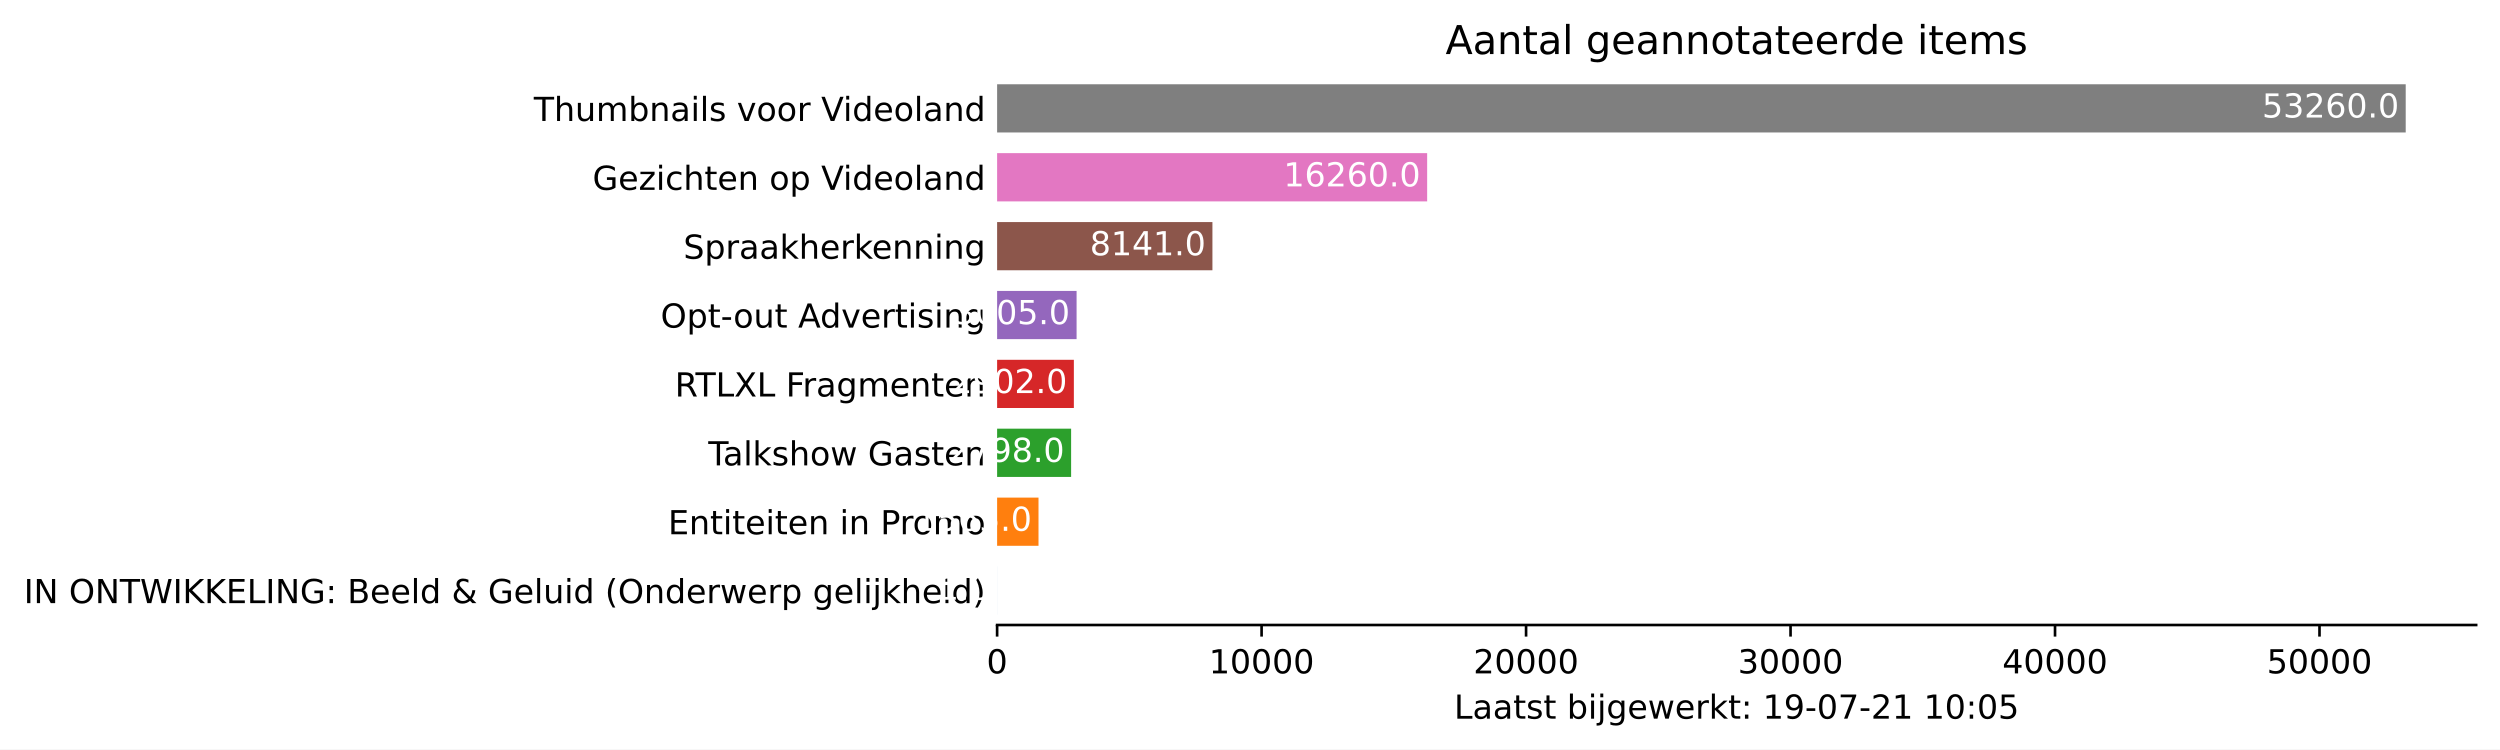
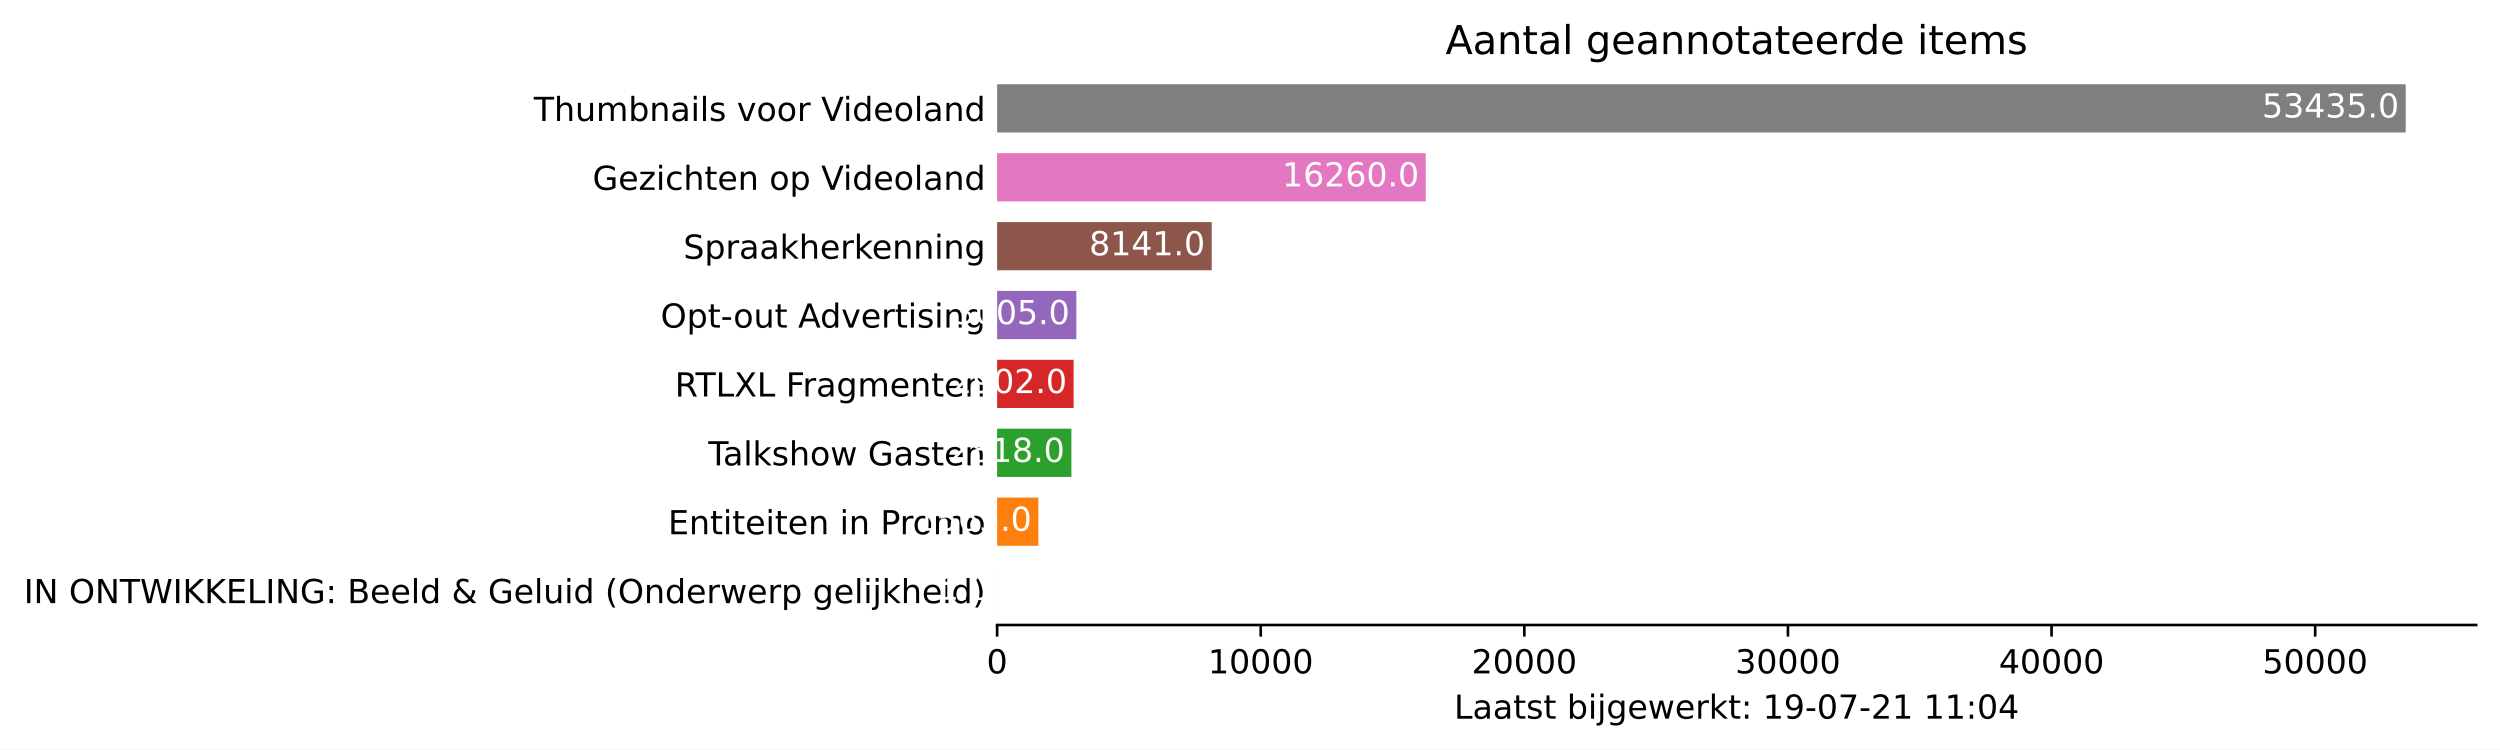
<svg xmlns="http://www.w3.org/2000/svg" xmlns:xlink="http://www.w3.org/1999/xlink" height="226.194pt" version="1.1" viewBox="0 0 754.548 226.194" width="754.548pt">
  <defs>
    <style type="text/css">*{stroke-linecap:butt;stroke-linejoin:round;}</style>
  </defs>
  <g id="figure_1">
    <g id="patch_1">
      <path d="M 0 226.194  L 754.548 226.194  L 754.548 0  L 0 0  z " style="fill:#ffffff;" />
    </g>
    <g id="axes_1">
      <g id="patch_2">
        <path d="M 300.948 188.638  L 747.348 188.638  L 747.348 22.318  L 300.948 22.318  z " style="fill:#ffffff;" />
      </g>
      <g id="patch_3">
-         <path clip-path="url(#p3859e0d4ee)" d="M 300.948 185.52  L 300.956 185.52  L 300.956 170.967  L 300.948 170.967  z " style="fill:#1f77b4;" />
+         <path clip-path="url(#p013088a7e7)" d="M 300.948 185.52  L 300.956 185.52  L 300.956 170.967  L 300.948 170.967  z " style="fill:#1f77b4;" />
      </g>
      <g id="patch_4">
-         <path clip-path="url(#p3859e0d4ee)" d="M 300.948 164.73  L 313.441 164.73  L 313.441 150.177  L 300.948 150.177  z " style="fill:#ff7f0e;" />
+         <path clip-path="url(#p013088a7e7)" d="M 300.948 164.73  L 313.4 164.73  L 313.4 150.177  L 300.948 150.177  z " style="fill:#ff7f0e;" />
      </g>
      <g id="patch_5">
-         <path clip-path="url(#p3859e0d4ee)" d="M 300.948 143.94  L 323.283 143.94  L 323.283 129.387  L 300.948 129.387  z " style="fill:#2ca02c;" />
+         <path clip-path="url(#p013088a7e7)" d="M 300.948 143.94  L 323.369 143.94  L 323.369 129.387  L 300.948 129.387  z " style="fill:#2ca02c;" />
      </g>
      <g id="patch_6">
-         <path clip-path="url(#p3859e0d4ee)" d="M 300.948 123.15  L 324.113 123.15  L 324.113 108.597  L 300.948 108.597  z " style="fill:#d62728;" />
+         <path clip-path="url(#p013088a7e7)" d="M 300.948 123.15  L 324.038 123.15  L 324.038 108.597  L 300.948 108.597  z " style="fill:#d62728;" />
      </g>
      <g id="patch_7">
-         <path clip-path="url(#p3859e0d4ee)" d="M 300.948 102.36  L 324.936 102.36  L 324.936 87.807  L 300.948 87.807  z " style="fill:#9467bd;" />
+         <path clip-path="url(#p013088a7e7)" d="M 300.948 102.36  L 324.857 102.36  L 324.857 87.807  L 300.948 87.807  z " style="fill:#9467bd;" />
      </g>
      <g id="patch_8">
-         <path clip-path="url(#p3859e0d4ee)" d="M 300.948 81.57  L 365.933 81.57  L 365.933 67.017  L 300.948 67.017  z " style="fill:#8c564b;" />
+         <path clip-path="url(#p013088a7e7)" d="M 300.948 81.57  L 365.72 81.57  L 365.72 67.017  L 300.948 67.017  z " style="fill:#8c564b;" />
      </g>
      <g id="patch_9">
-         <path clip-path="url(#p3859e0d4ee)" d="M 300.948 60.78  L 430.742 60.78  L 430.742 46.227  L 300.948 46.227  z " style="fill:#e377c2;" />
+         <path clip-path="url(#p013088a7e7)" d="M 300.948 60.78  L 430.317 60.78  L 430.317 46.227  L 300.948 46.227  z " style="fill:#e377c2;" />
      </g>
      <g id="patch_10">
-         <path clip-path="url(#p3859e0d4ee)" d="M 300.948 39.99  L 726.091 39.99  L 726.091 25.437  L 300.948 25.437  z " style="fill:#7f7f7f;" />
+         <path clip-path="url(#p013088a7e7)" d="M 300.948 39.99  L 726.091 39.99  L 726.091 25.437  L 300.948 25.437  z " style="fill:#7f7f7f;" />
      </g>
      <g id="matplotlib.axis_1">
        <g id="xtick_1">
          <g id="line2d_1">
            <defs>
-               <path d="M 0 0  L 0 3.5  " id="m03211dc7bf" style="stroke:#000000;stroke-width:0.8;" />
+               <path d="M 0 0  L 0 3.5  " id="m29fd0de57d" style="stroke:#000000;stroke-width:0.8;" />
            </defs>
            <g>
-               <use style="stroke:#000000;stroke-width:0.8;" x="300.948" xlink:href="#m03211dc7bf" y="188.638" />
+               <use style="stroke:#000000;stroke-width:0.8;" x="300.948" xlink:href="#m29fd0de57d" y="188.638" />
            </g>
          </g>
          <g id="text_1">
            <g transform="translate(297.7672 203.2366)scale(0.1 -0.1)">
              <defs>
                <path d="M 2034 4250  Q 1547 4250 1301 3770  Q 1056 3291 1056 2328  Q 1056 1369 1301 889  Q 1547 409 2034 409  Q 2525 409 2770 889  Q 3016 1369 3016 2328  Q 3016 3291 2770 3770  Q 2525 4250 2034 4250  z M 2034 4750  Q 2819 4750 3233 4129  Q 3647 3509 3647 2328  Q 3647 1150 3233 529  Q 2819 -91 2034 -91  Q 1250 -91 836 529  Q 422 1150 422 2328  Q 422 3509 836 4129  Q 1250 4750 2034 4750  z " id="DejaVuSans-30" transform="scale(0.015625)" />
              </defs>
              <use xlink:href="#DejaVuSans-30" />
            </g>
          </g>
        </g>
        <g id="xtick_2">
          <g id="line2d_2">
            <g>
-               <use style="stroke:#000000;stroke-width:0.8;" x="380.772" xlink:href="#m03211dc7bf" y="188.638" />
+               <use style="stroke:#000000;stroke-width:0.8;" x="380.511" xlink:href="#m29fd0de57d" y="188.638" />
            </g>
          </g>
          <g id="text_2">
-             <g transform="translate(364.8662 203.2366)scale(0.1 -0.1)">
+             <g transform="translate(364.6048 203.2366)scale(0.1 -0.1)">
              <defs>
                <path d="M 794 531  L 1825 531  L 1825 4091  L 703 3866  L 703 4441  L 1819 4666  L 2450 4666  L 2450 531  L 3481 531  L 3481 0  L 794 0  L 794 531  z " id="DejaVuSans-31" transform="scale(0.015625)" />
              </defs>
              <use xlink:href="#DejaVuSans-31" />
              <use x="63.623" xlink:href="#DejaVuSans-30" />
              <use x="127.246" xlink:href="#DejaVuSans-30" />
              <use x="190.869" xlink:href="#DejaVuSans-30" />
              <use x="254.492" xlink:href="#DejaVuSans-30" />
            </g>
          </g>
        </g>
        <g id="xtick_3">
          <g id="line2d_3">
            <g>
-               <use style="stroke:#000000;stroke-width:0.8;" x="460.597" xlink:href="#m03211dc7bf" y="188.638" />
+               <use style="stroke:#000000;stroke-width:0.8;" x="460.074" xlink:href="#m29fd0de57d" y="188.638" />
            </g>
          </g>
          <g id="text_3">
-             <g transform="translate(444.6903 203.2366)scale(0.1 -0.1)">
+             <g transform="translate(444.1674 203.2366)scale(0.1 -0.1)">
              <defs>
                <path d="M 1228 531  L 3431 531  L 3431 0  L 469 0  L 469 531  Q 828 903 1448 1529  Q 2069 2156 2228 2338  Q 2531 2678 2651 2914  Q 2772 3150 2772 3378  Q 2772 3750 2511 3984  Q 2250 4219 1831 4219  Q 1534 4219 1204 4116  Q 875 4013 500 3803  L 500 4441  Q 881 4594 1212 4672  Q 1544 4750 1819 4750  Q 2544 4750 2975 4387  Q 3406 4025 3406 3419  Q 3406 3131 3298 2873  Q 3191 2616 2906 2266  Q 2828 2175 2409 1742  Q 1991 1309 1228 531  z " id="DejaVuSans-32" transform="scale(0.015625)" />
              </defs>
              <use xlink:href="#DejaVuSans-32" />
              <use x="63.623" xlink:href="#DejaVuSans-30" />
              <use x="127.246" xlink:href="#DejaVuSans-30" />
              <use x="190.869" xlink:href="#DejaVuSans-30" />
              <use x="254.492" xlink:href="#DejaVuSans-30" />
            </g>
          </g>
        </g>
        <g id="xtick_4">
          <g id="line2d_4">
            <g>
-               <use style="stroke:#000000;stroke-width:0.8;" x="540.421" xlink:href="#m03211dc7bf" y="188.638" />
+               <use style="stroke:#000000;stroke-width:0.8;" x="539.636" xlink:href="#m29fd0de57d" y="188.638" />
            </g>
          </g>
          <g id="text_4">
-             <g transform="translate(524.5143 203.2366)scale(0.1 -0.1)">
+             <g transform="translate(523.73 203.2366)scale(0.1 -0.1)">
              <defs>
                <path d="M 2597 2516  Q 3050 2419 3304 2112  Q 3559 1806 3559 1356  Q 3559 666 3084 287  Q 2609 -91 1734 -91  Q 1441 -91 1130 -33  Q 819 25 488 141  L 488 750  Q 750 597 1062 519  Q 1375 441 1716 441  Q 2309 441 2620 675  Q 2931 909 2931 1356  Q 2931 1769 2642 2001  Q 2353 2234 1838 2234  L 1294 2234  L 1294 2753  L 1863 2753  Q 2328 2753 2575 2939  Q 2822 3125 2822 3475  Q 2822 3834 2567 4026  Q 2313 4219 1838 4219  Q 1578 4219 1281 4162  Q 984 4106 628 3988  L 628 4550  Q 988 4650 1302 4700  Q 1616 4750 1894 4750  Q 2613 4750 3031 4423  Q 3450 4097 3450 3541  Q 3450 3153 3228 2886  Q 3006 2619 2597 2516  z " id="DejaVuSans-33" transform="scale(0.015625)" />
              </defs>
              <use xlink:href="#DejaVuSans-33" />
              <use x="63.623" xlink:href="#DejaVuSans-30" />
              <use x="127.246" xlink:href="#DejaVuSans-30" />
              <use x="190.869" xlink:href="#DejaVuSans-30" />
              <use x="254.492" xlink:href="#DejaVuSans-30" />
            </g>
          </g>
        </g>
        <g id="xtick_5">
          <g id="line2d_5">
            <g>
-               <use style="stroke:#000000;stroke-width:0.8;" x="620.245" xlink:href="#m03211dc7bf" y="188.638" />
+               <use style="stroke:#000000;stroke-width:0.8;" x="619.199" xlink:href="#m29fd0de57d" y="188.638" />
            </g>
          </g>
          <g id="text_5">
-             <g transform="translate(604.3384 203.2366)scale(0.1 -0.1)">
+             <g transform="translate(603.2927 203.2366)scale(0.1 -0.1)">
              <defs>
                <path d="M 2419 4116  L 825 1625  L 2419 1625  L 2419 4116  z M 2253 4666  L 3047 4666  L 3047 1625  L 3713 1625  L 3713 1100  L 3047 1100  L 3047 0  L 2419 0  L 2419 1100  L 313 1100  L 313 1709  L 2253 4666  z " id="DejaVuSans-34" transform="scale(0.015625)" />
              </defs>
              <use xlink:href="#DejaVuSans-34" />
              <use x="63.623" xlink:href="#DejaVuSans-30" />
              <use x="127.246" xlink:href="#DejaVuSans-30" />
              <use x="190.869" xlink:href="#DejaVuSans-30" />
              <use x="254.492" xlink:href="#DejaVuSans-30" />
            </g>
          </g>
        </g>
        <g id="xtick_6">
          <g id="line2d_6">
            <g>
-               <use style="stroke:#000000;stroke-width:0.8;" x="700.069" xlink:href="#m03211dc7bf" y="188.638" />
+               <use style="stroke:#000000;stroke-width:0.8;" x="698.762" xlink:href="#m29fd0de57d" y="188.638" />
            </g>
          </g>
          <g id="text_6">
-             <g transform="translate(684.1624 203.2366)scale(0.1 -0.1)">
+             <g transform="translate(682.8553 203.2366)scale(0.1 -0.1)">
              <defs>
                <path d="M 691 4666  L 3169 4666  L 3169 4134  L 1269 4134  L 1269 2991  Q 1406 3038 1543 3061  Q 1681 3084 1819 3084  Q 2600 3084 3056 2656  Q 3513 2228 3513 1497  Q 3513 744 3044 326  Q 2575 -91 1722 -91  Q 1428 -91 1123 -41  Q 819 9 494 109  L 494 744  Q 775 591 1075 516  Q 1375 441 1709 441  Q 2250 441 2565 725  Q 2881 1009 2881 1497  Q 2881 1984 2565 2268  Q 2250 2553 1709 2553  Q 1456 2553 1204 2497  Q 953 2441 691 2322  L 691 4666  z " id="DejaVuSans-35" transform="scale(0.015625)" />
              </defs>
              <use xlink:href="#DejaVuSans-35" />
              <use x="63.623" xlink:href="#DejaVuSans-30" />
              <use x="127.246" xlink:href="#DejaVuSans-30" />
              <use x="190.869" xlink:href="#DejaVuSans-30" />
              <use x="254.492" xlink:href="#DejaVuSans-30" />
            </g>
          </g>
        </g>
        <g id="text_7">
          <g transform="translate(438.8734 216.9147)scale(0.1 -0.1)">
            <defs>
              <path d="M 628 4666  L 1259 4666  L 1259 531  L 3531 531  L 3531 0  L 628 0  L 628 4666  z " id="DejaVuSans-4c" transform="scale(0.015625)" />
              <path d="M 2194 1759  Q 1497 1759 1228 1600  Q 959 1441 959 1056  Q 959 750 1161 570  Q 1363 391 1709 391  Q 2188 391 2477 730  Q 2766 1069 2766 1631  L 2766 1759  L 2194 1759  z M 3341 1997  L 3341 0  L 2766 0  L 2766 531  Q 2569 213 2275 61  Q 1981 -91 1556 -91  Q 1019 -91 701 211  Q 384 513 384 1019  Q 384 1609 779 1909  Q 1175 2209 1959 2209  L 2766 2209  L 2766 2266  Q 2766 2663 2505 2880  Q 2244 3097 1772 3097  Q 1472 3097 1187 3025  Q 903 2953 641 2809  L 641 3341  Q 956 3463 1253 3523  Q 1550 3584 1831 3584  Q 2591 3584 2966 3190  Q 3341 2797 3341 1997  z " id="DejaVuSans-61" transform="scale(0.015625)" />
              <path d="M 1172 4494  L 1172 3500  L 2356 3500  L 2356 3053  L 1172 3053  L 1172 1153  Q 1172 725 1289 603  Q 1406 481 1766 481  L 2356 481  L 2356 0  L 1766 0  Q 1100 0 847 248  Q 594 497 594 1153  L 594 3053  L 172 3053  L 172 3500  L 594 3500  L 594 4494  L 1172 4494  z " id="DejaVuSans-74" transform="scale(0.015625)" />
              <path d="M 2834 3397  L 2834 2853  Q 2591 2978 2328 3040  Q 2066 3103 1784 3103  Q 1356 3103 1142 2972  Q 928 2841 928 2578  Q 928 2378 1081 2264  Q 1234 2150 1697 2047  L 1894 2003  Q 2506 1872 2764 1633  Q 3022 1394 3022 966  Q 3022 478 2636 193  Q 2250 -91 1575 -91  Q 1294 -91 989 -36  Q 684 19 347 128  L 347 722  Q 666 556 975 473  Q 1284 391 1588 391  Q 1994 391 2212 530  Q 2431 669 2431 922  Q 2431 1156 2273 1281  Q 2116 1406 1581 1522  L 1381 1569  Q 847 1681 609 1914  Q 372 2147 372 2553  Q 372 3047 722 3315  Q 1072 3584 1716 3584  Q 2034 3584 2315 3537  Q 2597 3491 2834 3397  z " id="DejaVuSans-73" transform="scale(0.015625)" />
              <path id="DejaVuSans-20" transform="scale(0.015625)" />
              <path d="M 3116 1747  Q 3116 2381 2855 2742  Q 2594 3103 2138 3103  Q 1681 3103 1420 2742  Q 1159 2381 1159 1747  Q 1159 1113 1420 752  Q 1681 391 2138 391  Q 2594 391 2855 752  Q 3116 1113 3116 1747  z M 1159 2969  Q 1341 3281 1617 3432  Q 1894 3584 2278 3584  Q 2916 3584 3314 3078  Q 3713 2572 3713 1747  Q 3713 922 3314 415  Q 2916 -91 2278 -91  Q 1894 -91 1617 61  Q 1341 213 1159 525  L 1159 0  L 581 0  L 581 4863  L 1159 4863  L 1159 2969  z " id="DejaVuSans-62" transform="scale(0.015625)" />
              <path d="M 603 3500  L 1178 3500  L 1178 0  L 603 0  L 603 3500  z M 603 4863  L 1178 4863  L 1178 4134  L 603 4134  L 603 4863  z " id="DejaVuSans-69" transform="scale(0.015625)" />
              <path d="M 603 3500  L 1178 3500  L 1178 -63  Q 1178 -731 923 -1031  Q 669 -1331 103 -1331  L -116 -1331  L -116 -844  L 38 -844  Q 366 -844 484 -692  Q 603 -541 603 -63  L 603 3500  z M 603 4863  L 1178 4863  L 1178 4134  L 603 4134  L 603 4863  z " id="DejaVuSans-6a" transform="scale(0.015625)" />
              <path d="M 2906 1791  Q 2906 2416 2648 2759  Q 2391 3103 1925 3103  Q 1463 3103 1205 2759  Q 947 2416 947 1791  Q 947 1169 1205 825  Q 1463 481 1925 481  Q 2391 481 2648 825  Q 2906 1169 2906 1791  z M 3481 434  Q 3481 -459 3084 -895  Q 2688 -1331 1869 -1331  Q 1566 -1331 1297 -1286  Q 1028 -1241 775 -1147  L 775 -588  Q 1028 -725 1275 -790  Q 1522 -856 1778 -856  Q 2344 -856 2625 -561  Q 2906 -266 2906 331  L 2906 616  Q 2728 306 2450 153  Q 2172 0 1784 0  Q 1141 0 747 490  Q 353 981 353 1791  Q 353 2603 747 3093  Q 1141 3584 1784 3584  Q 2172 3584 2450 3431  Q 2728 3278 2906 2969  L 2906 3500  L 3481 3500  L 3481 434  z " id="DejaVuSans-67" transform="scale(0.015625)" />
              <path d="M 3597 1894  L 3597 1613  L 953 1613  Q 991 1019 1311 708  Q 1631 397 2203 397  Q 2534 397 2845 478  Q 3156 559 3463 722  L 3463 178  Q 3153 47 2828 -22  Q 2503 -91 2169 -91  Q 1331 -91 842 396  Q 353 884 353 1716  Q 353 2575 817 3079  Q 1281 3584 2069 3584  Q 2775 3584 3186 3129  Q 3597 2675 3597 1894  z M 3022 2063  Q 3016 2534 2758 2815  Q 2500 3097 2075 3097  Q 1594 3097 1305 2825  Q 1016 2553 972 2059  L 3022 2063  z " id="DejaVuSans-65" transform="scale(0.015625)" />
              <path d="M 269 3500  L 844 3500  L 1563 769  L 2278 3500  L 2956 3500  L 3675 769  L 4391 3500  L 4966 3500  L 4050 0  L 3372 0  L 2619 2869  L 1863 0  L 1184 0  L 269 3500  z " id="DejaVuSans-77" transform="scale(0.015625)" />
              <path d="M 2631 2963  Q 2534 3019 2420 3045  Q 2306 3072 2169 3072  Q 1681 3072 1420 2755  Q 1159 2438 1159 1844  L 1159 0  L 581 0  L 581 3500  L 1159 3500  L 1159 2956  Q 1341 3275 1631 3429  Q 1922 3584 2338 3584  Q 2397 3584 2469 3576  Q 2541 3569 2628 3553  L 2631 2963  z " id="DejaVuSans-72" transform="scale(0.015625)" />
              <path d="M 581 4863  L 1159 4863  L 1159 1991  L 2875 3500  L 3609 3500  L 1753 1863  L 3688 0  L 2938 0  L 1159 1709  L 1159 0  L 581 0  L 581 4863  z " id="DejaVuSans-6b" transform="scale(0.015625)" />
              <path d="M 750 794  L 1409 794  L 1409 0  L 750 0  L 750 794  z M 750 3309  L 1409 3309  L 1409 2516  L 750 2516  L 750 3309  z " id="DejaVuSans-3a" transform="scale(0.015625)" />
              <path d="M 703 97  L 703 672  Q 941 559 1184 500  Q 1428 441 1663 441  Q 2288 441 2617 861  Q 2947 1281 2994 2138  Q 2813 1869 2534 1725  Q 2256 1581 1919 1581  Q 1219 1581 811 2004  Q 403 2428 403 3163  Q 403 3881 828 4315  Q 1253 4750 1959 4750  Q 2769 4750 3195 4129  Q 3622 3509 3622 2328  Q 3622 1225 3098 567  Q 2575 -91 1691 -91  Q 1453 -91 1209 -44  Q 966 3 703 97  z M 1959 2075  Q 2384 2075 2632 2365  Q 2881 2656 2881 3163  Q 2881 3666 2632 3958  Q 2384 4250 1959 4250  Q 1534 4250 1286 3958  Q 1038 3666 1038 3163  Q 1038 2656 1286 2365  Q 1534 2075 1959 2075  z " id="DejaVuSans-39" transform="scale(0.015625)" />
              <path d="M 313 2009  L 1997 2009  L 1997 1497  L 313 1497  L 313 2009  z " id="DejaVuSans-2d" transform="scale(0.015625)" />
              <path d="M 525 4666  L 3525 4666  L 3525 4397  L 1831 0  L 1172 0  L 2766 4134  L 525 4134  L 525 4666  z " id="DejaVuSans-37" transform="scale(0.015625)" />
            </defs>
            <use xlink:href="#DejaVuSans-4c" />
            <use x="55.713" xlink:href="#DejaVuSans-61" />
            <use x="116.992" xlink:href="#DejaVuSans-61" />
            <use x="178.271" xlink:href="#DejaVuSans-74" />
            <use x="217.48" xlink:href="#DejaVuSans-73" />
            <use x="269.58" xlink:href="#DejaVuSans-74" />
            <use x="308.789" xlink:href="#DejaVuSans-20" />
            <use x="340.576" xlink:href="#DejaVuSans-62" />
            <use x="404.053" xlink:href="#DejaVuSans-69" />
            <use x="431.836" xlink:href="#DejaVuSans-6a" />
            <use x="459.619" xlink:href="#DejaVuSans-67" />
            <use x="523.096" xlink:href="#DejaVuSans-65" />
            <use x="584.619" xlink:href="#DejaVuSans-77" />
            <use x="666.406" xlink:href="#DejaVuSans-65" />
            <use x="727.93" xlink:href="#DejaVuSans-72" />
            <use x="769.043" xlink:href="#DejaVuSans-6b" />
            <use x="826.953" xlink:href="#DejaVuSans-74" />
            <use x="866.162" xlink:href="#DejaVuSans-3a" />
            <use x="899.854" xlink:href="#DejaVuSans-20" />
            <use x="931.641" xlink:href="#DejaVuSans-31" />
            <use x="995.264" xlink:href="#DejaVuSans-39" />
            <use x="1058.887" xlink:href="#DejaVuSans-2d" />
            <use x="1094.971" xlink:href="#DejaVuSans-30" />
            <use x="1158.594" xlink:href="#DejaVuSans-37" />
            <use x="1222.217" xlink:href="#DejaVuSans-2d" />
            <use x="1258.301" xlink:href="#DejaVuSans-32" />
            <use x="1321.924" xlink:href="#DejaVuSans-31" />
            <use x="1385.547" xlink:href="#DejaVuSans-20" />
            <use x="1417.334" xlink:href="#DejaVuSans-31" />
-             <use x="1480.957" xlink:href="#DejaVuSans-30" />
+             <use x="1480.957" xlink:href="#DejaVuSans-31" />
            <use x="1544.58" xlink:href="#DejaVuSans-3a" />
            <use x="1578.271" xlink:href="#DejaVuSans-30" />
-             <use x="1641.895" xlink:href="#DejaVuSans-35" />
+             <use x="1641.895" xlink:href="#DejaVuSans-34" />
          </g>
        </g>
      </g>
      <g id="matplotlib.axis_2">
        <g id="ytick_1">
          <g id="line2d_7" />
          <g id="text_8">
            <g transform="translate(7.2 182.0423)scale(0.1 -0.1)">
              <defs>
                <path d="M 628 4666  L 1259 4666  L 1259 0  L 628 0  L 628 4666  z " id="DejaVuSans-49" transform="scale(0.015625)" />
                <path d="M 628 4666  L 1478 4666  L 3547 763  L 3547 4666  L 4159 4666  L 4159 0  L 3309 0  L 1241 3903  L 1241 0  L 628 0  L 628 4666  z " id="DejaVuSans-4e" transform="scale(0.015625)" />
                <path d="M 2522 4238  Q 1834 4238 1429 3725  Q 1025 3213 1025 2328  Q 1025 1447 1429 934  Q 1834 422 2522 422  Q 3209 422 3611 934  Q 4013 1447 4013 2328  Q 4013 3213 3611 3725  Q 3209 4238 2522 4238  z M 2522 4750  Q 3503 4750 4090 4092  Q 4678 3434 4678 2328  Q 4678 1225 4090 567  Q 3503 -91 2522 -91  Q 1538 -91 948 565  Q 359 1222 359 2328  Q 359 3434 948 4092  Q 1538 4750 2522 4750  z " id="DejaVuSans-4f" transform="scale(0.015625)" />
                <path d="M -19 4666  L 3928 4666  L 3928 4134  L 2272 4134  L 2272 0  L 1638 0  L 1638 4134  L -19 4134  L -19 4666  z " id="DejaVuSans-54" transform="scale(0.015625)" />
                <path d="M 213 4666  L 850 4666  L 1831 722  L 2809 4666  L 3519 4666  L 4500 722  L 5478 4666  L 6119 4666  L 4947 0  L 4153 0  L 3169 4050  L 2175 0  L 1381 0  L 213 4666  z " id="DejaVuSans-57" transform="scale(0.015625)" />
                <path d="M 628 4666  L 1259 4666  L 1259 2694  L 3353 4666  L 4166 4666  L 1850 2491  L 4331 0  L 3500 0  L 1259 2247  L 1259 0  L 628 0  L 628 4666  z " id="DejaVuSans-4b" transform="scale(0.015625)" />
                <path d="M 628 4666  L 3578 4666  L 3578 4134  L 1259 4134  L 1259 2753  L 3481 2753  L 3481 2222  L 1259 2222  L 1259 531  L 3634 531  L 3634 0  L 628 0  L 628 4666  z " id="DejaVuSans-45" transform="scale(0.015625)" />
                <path d="M 3809 666  L 3809 1919  L 2778 1919  L 2778 2438  L 4434 2438  L 4434 434  Q 4069 175 3628 42  Q 3188 -91 2688 -91  Q 1594 -91 976 548  Q 359 1188 359 2328  Q 359 3472 976 4111  Q 1594 4750 2688 4750  Q 3144 4750 3555 4637  Q 3966 4525 4313 4306  L 4313 3634  Q 3963 3931 3569 4081  Q 3175 4231 2741 4231  Q 1884 4231 1454 3753  Q 1025 3275 1025 2328  Q 1025 1384 1454 906  Q 1884 428 2741 428  Q 3075 428 3337 486  Q 3600 544 3809 666  z " id="DejaVuSans-47" transform="scale(0.015625)" />
                <path d="M 1259 2228  L 1259 519  L 2272 519  Q 2781 519 3026 730  Q 3272 941 3272 1375  Q 3272 1813 3026 2020  Q 2781 2228 2272 2228  L 1259 2228  z M 1259 4147  L 1259 2741  L 2194 2741  Q 2656 2741 2882 2914  Q 3109 3088 3109 3444  Q 3109 3797 2882 3972  Q 2656 4147 2194 4147  L 1259 4147  z M 628 4666  L 2241 4666  Q 2963 4666 3353 4366  Q 3744 4066 3744 3513  Q 3744 3084 3544 2831  Q 3344 2578 2956 2516  Q 3422 2416 3680 2098  Q 3938 1781 3938 1306  Q 3938 681 3513 340  Q 3088 0 2303 0  L 628 0  L 628 4666  z " id="DejaVuSans-42" transform="scale(0.015625)" />
                <path d="M 603 4863  L 1178 4863  L 1178 0  L 603 0  L 603 4863  z " id="DejaVuSans-6c" transform="scale(0.015625)" />
                <path d="M 2906 2969  L 2906 4863  L 3481 4863  L 3481 0  L 2906 0  L 2906 525  Q 2725 213 2448 61  Q 2172 -91 1784 -91  Q 1150 -91 751 415  Q 353 922 353 1747  Q 353 2572 751 3078  Q 1150 3584 1784 3584  Q 2172 3584 2448 3432  Q 2725 3281 2906 2969  z M 947 1747  Q 947 1113 1208 752  Q 1469 391 1925 391  Q 2381 391 2643 752  Q 2906 1113 2906 1747  Q 2906 2381 2643 2742  Q 2381 3103 1925 3103  Q 1469 3103 1208 2742  Q 947 2381 947 1747  z " id="DejaVuSans-64" transform="scale(0.015625)" />
                <path d="M 1556 2509  Q 1272 2256 1139 2004  Q 1006 1753 1006 1478  Q 1006 1022 1337 719  Q 1669 416 2169 416  Q 2466 416 2725 514  Q 2984 613 3213 813  L 1556 2509  z M 1997 2859  L 3584 1234  Q 3769 1513 3872 1830  Q 3975 2147 3994 2503  L 4575 2503  Q 4538 2091 4375 1687  Q 4213 1284 3922 891  L 4794 0  L 4006 0  L 3559 459  Q 3234 181 2878 45  Q 2522 -91 2113 -91  Q 1359 -91 881 339  Q 403 769 403 1441  Q 403 1841 612 2192  Q 822 2544 1241 2853  Q 1091 3050 1012 3245  Q 934 3441 934 3628  Q 934 4134 1281 4442  Q 1628 4750 2203 4750  Q 2463 4750 2720 4694  Q 2978 4638 3244 4525  L 3244 3956  Q 2972 4103 2725 4179  Q 2478 4256 2266 4256  Q 1938 4256 1733 4082  Q 1528 3909 1528 3634  Q 1528 3475 1620 3314  Q 1713 3153 1997 2859  z " id="DejaVuSans-26" transform="scale(0.015625)" />
                <path d="M 544 1381  L 544 3500  L 1119 3500  L 1119 1403  Q 1119 906 1312 657  Q 1506 409 1894 409  Q 2359 409 2629 706  Q 2900 1003 2900 1516  L 2900 3500  L 3475 3500  L 3475 0  L 2900 0  L 2900 538  Q 2691 219 2414 64  Q 2138 -91 1772 -91  Q 1169 -91 856 284  Q 544 659 544 1381  z M 1991 3584  L 1991 3584  z " id="DejaVuSans-75" transform="scale(0.015625)" />
                <path d="M 1984 4856  Q 1566 4138 1362 3434  Q 1159 2731 1159 2009  Q 1159 1288 1364 580  Q 1569 -128 1984 -844  L 1484 -844  Q 1016 -109 783 600  Q 550 1309 550 2009  Q 550 2706 781 3412  Q 1013 4119 1484 4856  L 1984 4856  z " id="DejaVuSans-28" transform="scale(0.015625)" />
                <path d="M 3513 2113  L 3513 0  L 2938 0  L 2938 2094  Q 2938 2591 2744 2837  Q 2550 3084 2163 3084  Q 1697 3084 1428 2787  Q 1159 2491 1159 1978  L 1159 0  L 581 0  L 581 3500  L 1159 3500  L 1159 2956  Q 1366 3272 1645 3428  Q 1925 3584 2291 3584  Q 2894 3584 3203 3211  Q 3513 2838 3513 2113  z " id="DejaVuSans-6e" transform="scale(0.015625)" />
                <path d="M 1159 525  L 1159 -1331  L 581 -1331  L 581 3500  L 1159 3500  L 1159 2969  Q 1341 3281 1617 3432  Q 1894 3584 2278 3584  Q 2916 3584 3314 3078  Q 3713 2572 3713 1747  Q 3713 922 3314 415  Q 2916 -91 2278 -91  Q 1894 -91 1617 61  Q 1341 213 1159 525  z M 3116 1747  Q 3116 2381 2855 2742  Q 2594 3103 2138 3103  Q 1681 3103 1420 2742  Q 1159 2381 1159 1747  Q 1159 1113 1420 752  Q 1681 391 2138 391  Q 2594 391 2855 752  Q 3116 1113 3116 1747  z " id="DejaVuSans-70" transform="scale(0.015625)" />
                <path d="M 3513 2113  L 3513 0  L 2938 0  L 2938 2094  Q 2938 2591 2744 2837  Q 2550 3084 2163 3084  Q 1697 3084 1428 2787  Q 1159 2491 1159 1978  L 1159 0  L 581 0  L 581 4863  L 1159 4863  L 1159 2956  Q 1366 3272 1645 3428  Q 1925 3584 2291 3584  Q 2894 3584 3203 3211  Q 3513 2838 3513 2113  z " id="DejaVuSans-68" transform="scale(0.015625)" />
                <path d="M 513 4856  L 1013 4856  Q 1481 4119 1714 3412  Q 1947 2706 1947 2009  Q 1947 1309 1714 600  Q 1481 -109 1013 -844  L 513 -844  Q 928 -128 1133 580  Q 1338 1288 1338 2009  Q 1338 2731 1133 3434  Q 928 4138 513 4856  z " id="DejaVuSans-29" transform="scale(0.015625)" />
              </defs>
              <use xlink:href="#DejaVuSans-49" />
              <use x="29.492" xlink:href="#DejaVuSans-4e" />
              <use x="104.297" xlink:href="#DejaVuSans-20" />
              <use x="136.084" xlink:href="#DejaVuSans-4f" />
              <use x="214.795" xlink:href="#DejaVuSans-4e" />
              <use x="289.6" xlink:href="#DejaVuSans-54" />
              <use x="350.684" xlink:href="#DejaVuSans-57" />
              <use x="449.561" xlink:href="#DejaVuSans-49" />
              <use x="479.053" xlink:href="#DejaVuSans-4b" />
              <use x="544.629" xlink:href="#DejaVuSans-4b" />
              <use x="610.205" xlink:href="#DejaVuSans-45" />
              <use x="673.389" xlink:href="#DejaVuSans-4c" />
              <use x="729.102" xlink:href="#DejaVuSans-49" />
              <use x="758.594" xlink:href="#DejaVuSans-4e" />
              <use x="833.398" xlink:href="#DejaVuSans-47" />
              <use x="910.889" xlink:href="#DejaVuSans-3a" />
              <use x="944.58" xlink:href="#DejaVuSans-20" />
              <use x="976.367" xlink:href="#DejaVuSans-42" />
              <use x="1044.971" xlink:href="#DejaVuSans-65" />
              <use x="1106.494" xlink:href="#DejaVuSans-65" />
              <use x="1168.018" xlink:href="#DejaVuSans-6c" />
              <use x="1195.801" xlink:href="#DejaVuSans-64" />
              <use x="1259.277" xlink:href="#DejaVuSans-20" />
              <use x="1291.064" xlink:href="#DejaVuSans-26" />
              <use x="1369.043" xlink:href="#DejaVuSans-20" />
              <use x="1400.83" xlink:href="#DejaVuSans-47" />
              <use x="1478.32" xlink:href="#DejaVuSans-65" />
              <use x="1539.844" xlink:href="#DejaVuSans-6c" />
              <use x="1567.627" xlink:href="#DejaVuSans-75" />
              <use x="1631.006" xlink:href="#DejaVuSans-69" />
              <use x="1658.789" xlink:href="#DejaVuSans-64" />
              <use x="1722.266" xlink:href="#DejaVuSans-20" />
              <use x="1754.053" xlink:href="#DejaVuSans-28" />
              <use x="1793.066" xlink:href="#DejaVuSans-4f" />
              <use x="1871.777" xlink:href="#DejaVuSans-6e" />
              <use x="1935.156" xlink:href="#DejaVuSans-64" />
              <use x="1998.633" xlink:href="#DejaVuSans-65" />
              <use x="2060.156" xlink:href="#DejaVuSans-72" />
              <use x="2101.27" xlink:href="#DejaVuSans-77" />
              <use x="2183.057" xlink:href="#DejaVuSans-65" />
              <use x="2244.58" xlink:href="#DejaVuSans-72" />
              <use x="2285.693" xlink:href="#DejaVuSans-70" />
              <use x="2349.17" xlink:href="#DejaVuSans-20" />
              <use x="2380.957" xlink:href="#DejaVuSans-67" />
              <use x="2444.434" xlink:href="#DejaVuSans-65" />
              <use x="2505.957" xlink:href="#DejaVuSans-6c" />
              <use x="2533.74" xlink:href="#DejaVuSans-69" />
              <use x="2561.523" xlink:href="#DejaVuSans-6a" />
              <use x="2589.307" xlink:href="#DejaVuSans-6b" />
              <use x="2647.217" xlink:href="#DejaVuSans-68" />
              <use x="2710.596" xlink:href="#DejaVuSans-65" />
              <use x="2772.119" xlink:href="#DejaVuSans-69" />
              <use x="2799.902" xlink:href="#DejaVuSans-64" />
              <use x="2863.379" xlink:href="#DejaVuSans-29" />
            </g>
          </g>
        </g>
        <g id="ytick_2">
          <g id="line2d_8" />
          <g id="text_9">
            <g transform="translate(201.6406 161.2523)scale(0.1 -0.1)">
              <defs>
                <path d="M 1259 4147  L 1259 2394  L 2053 2394  Q 2494 2394 2734 2622  Q 2975 2850 2975 3272  Q 2975 3691 2734 3919  Q 2494 4147 2053 4147  L 1259 4147  z M 628 4666  L 2053 4666  Q 2838 4666 3239 4311  Q 3641 3956 3641 3272  Q 3641 2581 3239 2228  Q 2838 1875 2053 1875  L 1259 1875  L 1259 0  L 628 0  L 628 4666  z " id="DejaVuSans-50" transform="scale(0.015625)" />
                <path d="M 1959 3097  Q 1497 3097 1228 2736  Q 959 2375 959 1747  Q 959 1119 1226 758  Q 1494 397 1959 397  Q 2419 397 2687 759  Q 2956 1122 2956 1747  Q 2956 2369 2687 2733  Q 2419 3097 1959 3097  z M 1959 3584  Q 2709 3584 3137 3096  Q 3566 2609 3566 1747  Q 3566 888 3137 398  Q 2709 -91 1959 -91  Q 1206 -91 779 398  Q 353 888 353 1747  Q 353 2609 779 3096  Q 1206 3584 1959 3584  z " id="DejaVuSans-6f" transform="scale(0.015625)" />
                <path d="M 3328 2828  Q 3544 3216 3844 3400  Q 4144 3584 4550 3584  Q 5097 3584 5394 3201  Q 5691 2819 5691 2113  L 5691 0  L 5113 0  L 5113 2094  Q 5113 2597 4934 2840  Q 4756 3084 4391 3084  Q 3944 3084 3684 2787  Q 3425 2491 3425 1978  L 3425 0  L 2847 0  L 2847 2094  Q 2847 2600 2669 2842  Q 2491 3084 2119 3084  Q 1678 3084 1418 2786  Q 1159 2488 1159 1978  L 1159 0  L 581 0  L 581 3500  L 1159 3500  L 1159 2956  Q 1356 3278 1631 3431  Q 1906 3584 2284 3584  Q 2666 3584 2933 3390  Q 3200 3197 3328 2828  z " id="DejaVuSans-6d" transform="scale(0.015625)" />
              </defs>
              <use xlink:href="#DejaVuSans-45" />
              <use x="63.184" xlink:href="#DejaVuSans-6e" />
              <use x="126.562" xlink:href="#DejaVuSans-74" />
              <use x="165.771" xlink:href="#DejaVuSans-69" />
              <use x="193.555" xlink:href="#DejaVuSans-74" />
              <use x="232.764" xlink:href="#DejaVuSans-65" />
              <use x="294.287" xlink:href="#DejaVuSans-69" />
              <use x="322.07" xlink:href="#DejaVuSans-74" />
              <use x="361.279" xlink:href="#DejaVuSans-65" />
              <use x="422.803" xlink:href="#DejaVuSans-6e" />
              <use x="486.182" xlink:href="#DejaVuSans-20" />
              <use x="517.969" xlink:href="#DejaVuSans-69" />
              <use x="545.752" xlink:href="#DejaVuSans-6e" />
              <use x="609.131" xlink:href="#DejaVuSans-20" />
              <use x="640.918" xlink:href="#DejaVuSans-50" />
              <use x="699.471" xlink:href="#DejaVuSans-72" />
              <use x="738.334" xlink:href="#DejaVuSans-6f" />
              <use x="799.516" xlink:href="#DejaVuSans-6d" />
              <use x="896.928" xlink:href="#DejaVuSans-6f" />
            </g>
          </g>
        </g>
        <g id="ytick_3">
          <g id="line2d_9" />
          <g id="text_10">
            <g transform="translate(213.775 140.4623)scale(0.1 -0.1)">
              <use xlink:href="#DejaVuSans-54" />
              <use x="44.584" xlink:href="#DejaVuSans-61" />
              <use x="105.863" xlink:href="#DejaVuSans-6c" />
              <use x="133.646" xlink:href="#DejaVuSans-6b" />
              <use x="191.557" xlink:href="#DejaVuSans-73" />
              <use x="243.656" xlink:href="#DejaVuSans-68" />
              <use x="307.035" xlink:href="#DejaVuSans-6f" />
              <use x="368.217" xlink:href="#DejaVuSans-77" />
              <use x="450.004" xlink:href="#DejaVuSans-20" />
              <use x="481.791" xlink:href="#DejaVuSans-47" />
              <use x="559.281" xlink:href="#DejaVuSans-61" />
              <use x="620.561" xlink:href="#DejaVuSans-73" />
              <use x="672.66" xlink:href="#DejaVuSans-74" />
              <use x="711.869" xlink:href="#DejaVuSans-65" />
              <use x="773.393" xlink:href="#DejaVuSans-6e" />
            </g>
          </g>
        </g>
        <g id="ytick_4">
          <g id="line2d_10" />
          <g id="text_11">
            <g transform="translate(203.6891 119.6723)scale(0.1 -0.1)">
              <defs>
                <path d="M 2841 2188  Q 3044 2119 3236 1894  Q 3428 1669 3622 1275  L 4263 0  L 3584 0  L 2988 1197  Q 2756 1666 2539 1819  Q 2322 1972 1947 1972  L 1259 1972  L 1259 0  L 628 0  L 628 4666  L 2053 4666  Q 2853 4666 3247 4331  Q 3641 3997 3641 3322  Q 3641 2881 3436 2590  Q 3231 2300 2841 2188  z M 1259 4147  L 1259 2491  L 2053 2491  Q 2509 2491 2742 2702  Q 2975 2913 2975 3322  Q 2975 3731 2742 3939  Q 2509 4147 2053 4147  L 1259 4147  z " id="DejaVuSans-52" transform="scale(0.015625)" />
                <path d="M 403 4666  L 1081 4666  L 2241 2931  L 3406 4666  L 4084 4666  L 2584 2425  L 4184 0  L 3506 0  L 2194 1984  L 872 0  L 191 0  L 1856 2491  L 403 4666  z " id="DejaVuSans-58" transform="scale(0.015625)" />
                <path d="M 628 4666  L 3309 4666  L 3309 4134  L 1259 4134  L 1259 2759  L 3109 2759  L 3109 2228  L 1259 2228  L 1259 0  L 628 0  L 628 4666  z " id="DejaVuSans-46" transform="scale(0.015625)" />
              </defs>
              <use xlink:href="#DejaVuSans-52" />
              <use x="62.232" xlink:href="#DejaVuSans-54" />
              <use x="123.316" xlink:href="#DejaVuSans-4c" />
              <use x="179.029" xlink:href="#DejaVuSans-58" />
              <use x="247.535" xlink:href="#DejaVuSans-4c" />
              <use x="303.248" xlink:href="#DejaVuSans-20" />
              <use x="335.035" xlink:href="#DejaVuSans-46" />
              <use x="385.305" xlink:href="#DejaVuSans-72" />
              <use x="426.418" xlink:href="#DejaVuSans-61" />
              <use x="487.697" xlink:href="#DejaVuSans-67" />
              <use x="551.174" xlink:href="#DejaVuSans-6d" />
              <use x="648.586" xlink:href="#DejaVuSans-65" />
              <use x="710.109" xlink:href="#DejaVuSans-6e" />
              <use x="773.488" xlink:href="#DejaVuSans-74" />
              <use x="812.697" xlink:href="#DejaVuSans-65" />
              <use x="874.221" xlink:href="#DejaVuSans-6e" />
            </g>
          </g>
        </g>
        <g id="ytick_5">
          <g id="line2d_11" />
          <g id="text_12">
            <g transform="translate(199.3891 98.88234)scale(0.1 -0.1)">
              <defs>
                <path d="M 2188 4044  L 1331 1722  L 3047 1722  L 2188 4044  z M 1831 4666  L 2547 4666  L 4325 0  L 3669 0  L 3244 1197  L 1141 1197  L 716 0  L 50 0  L 1831 4666  z " id="DejaVuSans-41" transform="scale(0.015625)" />
                <path d="M 191 3500  L 800 3500  L 1894 563  L 2988 3500  L 3597 3500  L 2284 0  L 1503 0  L 191 3500  z " id="DejaVuSans-76" transform="scale(0.015625)" />
              </defs>
              <use xlink:href="#DejaVuSans-4f" />
              <use x="78.711" xlink:href="#DejaVuSans-70" />
              <use x="142.188" xlink:href="#DejaVuSans-74" />
              <use x="181.396" xlink:href="#DejaVuSans-2d" />
              <use x="219.355" xlink:href="#DejaVuSans-6f" />
              <use x="280.537" xlink:href="#DejaVuSans-75" />
              <use x="343.916" xlink:href="#DejaVuSans-74" />
              <use x="383.125" xlink:href="#DejaVuSans-20" />
              <use x="414.912" xlink:href="#DejaVuSans-41" />
              <use x="481.57" xlink:href="#DejaVuSans-64" />
              <use x="545.047" xlink:href="#DejaVuSans-76" />
              <use x="604.227" xlink:href="#DejaVuSans-65" />
              <use x="665.75" xlink:href="#DejaVuSans-72" />
              <use x="706.863" xlink:href="#DejaVuSans-74" />
              <use x="746.072" xlink:href="#DejaVuSans-69" />
              <use x="773.855" xlink:href="#DejaVuSans-73" />
              <use x="825.955" xlink:href="#DejaVuSans-69" />
              <use x="853.738" xlink:href="#DejaVuSans-6e" />
              <use x="917.117" xlink:href="#DejaVuSans-67" />
            </g>
          </g>
        </g>
        <g id="ytick_6">
          <g id="line2d_12" />
          <g id="text_13">
            <g transform="translate(206.2719 78.09234)scale(0.1 -0.1)">
              <defs>
                <path d="M 3425 4513  L 3425 3897  Q 3066 4069 2747 4153  Q 2428 4238 2131 4238  Q 1616 4238 1336 4038  Q 1056 3838 1056 3469  Q 1056 3159 1242 3001  Q 1428 2844 1947 2747  L 2328 2669  Q 3034 2534 3370 2195  Q 3706 1856 3706 1288  Q 3706 609 3251 259  Q 2797 -91 1919 -91  Q 1588 -91 1214 -16  Q 841 59 441 206  L 441 856  Q 825 641 1194 531  Q 1563 422 1919 422  Q 2459 422 2753 634  Q 3047 847 3047 1241  Q 3047 1584 2836 1778  Q 2625 1972 2144 2069  L 1759 2144  Q 1053 2284 737 2584  Q 422 2884 422 3419  Q 422 4038 858 4394  Q 1294 4750 2059 4750  Q 2388 4750 2728 4690  Q 3069 4631 3425 4513  z " id="DejaVuSans-53" transform="scale(0.015625)" />
              </defs>
              <use xlink:href="#DejaVuSans-53" />
              <use x="63.477" xlink:href="#DejaVuSans-70" />
              <use x="126.953" xlink:href="#DejaVuSans-72" />
              <use x="168.066" xlink:href="#DejaVuSans-61" />
              <use x="229.346" xlink:href="#DejaVuSans-61" />
              <use x="290.625" xlink:href="#DejaVuSans-6b" />
              <use x="348.535" xlink:href="#DejaVuSans-68" />
              <use x="411.914" xlink:href="#DejaVuSans-65" />
              <use x="473.438" xlink:href="#DejaVuSans-72" />
              <use x="514.551" xlink:href="#DejaVuSans-6b" />
              <use x="568.836" xlink:href="#DejaVuSans-65" />
              <use x="630.359" xlink:href="#DejaVuSans-6e" />
              <use x="693.738" xlink:href="#DejaVuSans-6e" />
              <use x="757.117" xlink:href="#DejaVuSans-69" />
              <use x="784.9" xlink:href="#DejaVuSans-6e" />
              <use x="848.279" xlink:href="#DejaVuSans-67" />
            </g>
          </g>
        </g>
        <g id="ytick_7">
          <g id="line2d_13" />
          <g id="text_14">
            <g transform="translate(178.8438 57.30234)scale(0.1 -0.1)">
              <defs>
                <path d="M 353 3500  L 3084 3500  L 3084 2975  L 922 459  L 3084 459  L 3084 0  L 275 0  L 275 525  L 2438 3041  L 353 3041  L 353 3500  z " id="DejaVuSans-7a" transform="scale(0.015625)" />
                <path d="M 3122 3366  L 3122 2828  Q 2878 2963 2633 3030  Q 2388 3097 2138 3097  Q 1578 3097 1268 2742  Q 959 2388 959 1747  Q 959 1106 1268 751  Q 1578 397 2138 397  Q 2388 397 2633 464  Q 2878 531 3122 666  L 3122 134  Q 2881 22 2623 -34  Q 2366 -91 2075 -91  Q 1284 -91 818 406  Q 353 903 353 1747  Q 353 2603 823 3093  Q 1294 3584 2113 3584  Q 2378 3584 2631 3529  Q 2884 3475 3122 3366  z " id="DejaVuSans-63" transform="scale(0.015625)" />
                <path d="M 1831 0  L 50 4666  L 709 4666  L 2188 738  L 3669 4666  L 4325 4666  L 2547 0  L 1831 0  z " id="DejaVuSans-56" transform="scale(0.015625)" />
              </defs>
              <use xlink:href="#DejaVuSans-47" />
              <use x="77.49" xlink:href="#DejaVuSans-65" />
              <use x="139.014" xlink:href="#DejaVuSans-7a" />
              <use x="191.504" xlink:href="#DejaVuSans-69" />
              <use x="219.287" xlink:href="#DejaVuSans-63" />
              <use x="274.268" xlink:href="#DejaVuSans-68" />
              <use x="337.646" xlink:href="#DejaVuSans-74" />
              <use x="376.855" xlink:href="#DejaVuSans-65" />
              <use x="438.379" xlink:href="#DejaVuSans-6e" />
              <use x="501.758" xlink:href="#DejaVuSans-20" />
              <use x="533.545" xlink:href="#DejaVuSans-6f" />
              <use x="594.727" xlink:href="#DejaVuSans-70" />
              <use x="658.203" xlink:href="#DejaVuSans-20" />
              <use x="689.99" xlink:href="#DejaVuSans-56" />
              <use x="756.148" xlink:href="#DejaVuSans-69" />
              <use x="783.932" xlink:href="#DejaVuSans-64" />
              <use x="847.408" xlink:href="#DejaVuSans-65" />
              <use x="908.932" xlink:href="#DejaVuSans-6f" />
              <use x="970.113" xlink:href="#DejaVuSans-6c" />
              <use x="997.896" xlink:href="#DejaVuSans-61" />
              <use x="1059.176" xlink:href="#DejaVuSans-6e" />
              <use x="1122.555" xlink:href="#DejaVuSans-64" />
            </g>
          </g>
        </g>
        <g id="ytick_8">
          <g id="line2d_14" />
          <g id="text_15">
            <g transform="translate(161.1156 36.51234)scale(0.1 -0.1)">
              <use xlink:href="#DejaVuSans-54" />
              <use x="61.084" xlink:href="#DejaVuSans-68" />
              <use x="124.463" xlink:href="#DejaVuSans-75" />
              <use x="187.842" xlink:href="#DejaVuSans-6d" />
              <use x="285.254" xlink:href="#DejaVuSans-62" />
              <use x="348.73" xlink:href="#DejaVuSans-6e" />
              <use x="412.109" xlink:href="#DejaVuSans-61" />
              <use x="473.389" xlink:href="#DejaVuSans-69" />
              <use x="501.172" xlink:href="#DejaVuSans-6c" />
              <use x="528.955" xlink:href="#DejaVuSans-73" />
              <use x="581.055" xlink:href="#DejaVuSans-20" />
              <use x="612.842" xlink:href="#DejaVuSans-76" />
              <use x="672.021" xlink:href="#DejaVuSans-6f" />
              <use x="733.203" xlink:href="#DejaVuSans-6f" />
              <use x="794.385" xlink:href="#DejaVuSans-72" />
              <use x="835.498" xlink:href="#DejaVuSans-20" />
              <use x="867.285" xlink:href="#DejaVuSans-56" />
              <use x="933.443" xlink:href="#DejaVuSans-69" />
              <use x="961.227" xlink:href="#DejaVuSans-64" />
              <use x="1024.703" xlink:href="#DejaVuSans-65" />
              <use x="1086.227" xlink:href="#DejaVuSans-6f" />
              <use x="1147.408" xlink:href="#DejaVuSans-6c" />
              <use x="1175.191" xlink:href="#DejaVuSans-61" />
              <use x="1236.471" xlink:href="#DejaVuSans-6e" />
              <use x="1299.85" xlink:href="#DejaVuSans-64" />
            </g>
          </g>
        </g>
      </g>
      <g id="patch_11">
        <path d="M 300.948 188.638  L 747.348 188.638  " style="fill:none;stroke:#000000;stroke-linecap:square;stroke-linejoin:miter;stroke-width:0.8;" />
      </g>
      <g id="text_16">
        <g style="fill:#ffffff;" transform="translate(283.0533 181.0025)scale(0.1 -0.1)">
          <defs>
            <path d="M 684 794  L 1344 794  L 1344 0  L 684 0  L 684 794  z " id="DejaVuSans-2e" transform="scale(0.015625)" />
          </defs>
          <use xlink:href="#DejaVuSans-31" />
          <use x="63.623" xlink:href="#DejaVuSans-2e" />
          <use x="95.41" xlink:href="#DejaVuSans-30" />
        </g>
      </g>
      <g id="text_17">
-         <g style="fill:#ffffff;" transform="translate(276.4503 160.2125)scale(0.1 -0.1)">
+         <g style="fill:#ffffff;" transform="translate(276.4094 160.2125)scale(0.1 -0.1)">
          <defs>
            <path d="M 2113 2584  Q 1688 2584 1439 2293  Q 1191 2003 1191 1497  Q 1191 994 1439 701  Q 1688 409 2113 409  Q 2538 409 2786 701  Q 3034 994 3034 1497  Q 3034 2003 2786 2293  Q 2538 2584 2113 2584  z M 3366 4563  L 3366 3988  Q 3128 4100 2886 4159  Q 2644 4219 2406 4219  Q 1781 4219 1451 3797  Q 1122 3375 1075 2522  Q 1259 2794 1537 2939  Q 1816 3084 2150 3084  Q 2853 3084 3261 2657  Q 3669 2231 3669 1497  Q 3669 778 3244 343  Q 2819 -91 2113 -91  Q 1303 -91 875 529  Q 447 1150 447 2328  Q 447 3434 972 4092  Q 1497 4750 2381 4750  Q 2619 4750 2861 4703  Q 3103 4656 3366 4563  z " id="DejaVuSans-36" transform="scale(0.015625)" />
          </defs>
          <use xlink:href="#DejaVuSans-31" />
          <use x="63.623" xlink:href="#DejaVuSans-35" />
          <use x="127.246" xlink:href="#DejaVuSans-36" />
          <use x="190.869" xlink:href="#DejaVuSans-35" />
          <use x="254.492" xlink:href="#DejaVuSans-2e" />
          <use x="286.279" xlink:href="#DejaVuSans-30" />
        </g>
      </g>
      <g id="text_18">
-         <g style="fill:#ffffff;" transform="translate(286.2926 139.4225)scale(0.1 -0.1)">
+         <g style="fill:#ffffff;" transform="translate(286.3786 139.4225)scale(0.1 -0.1)">
          <defs>
            <path d="M 2034 2216  Q 1584 2216 1326 1975  Q 1069 1734 1069 1313  Q 1069 891 1326 650  Q 1584 409 2034 409  Q 2484 409 2743 651  Q 3003 894 3003 1313  Q 3003 1734 2745 1975  Q 2488 2216 2034 2216  z M 1403 2484  Q 997 2584 770 2862  Q 544 3141 544 3541  Q 544 4100 942 4425  Q 1341 4750 2034 4750  Q 2731 4750 3128 4425  Q 3525 4100 3525 3541  Q 3525 3141 3298 2862  Q 3072 2584 2669 2484  Q 3125 2378 3379 2068  Q 3634 1759 3634 1313  Q 3634 634 3220 271  Q 2806 -91 2034 -91  Q 1263 -91 848 271  Q 434 634 434 1313  Q 434 1759 690 2068  Q 947 2378 1403 2484  z M 1172 3481  Q 1172 3119 1398 2916  Q 1625 2713 2034 2713  Q 2441 2713 2670 2916  Q 2900 3119 2900 3481  Q 2900 3844 2670 4047  Q 2441 4250 2034 4250  Q 1625 4250 1398 4047  Q 1172 3844 1172 3481  z " id="DejaVuSans-38" transform="scale(0.015625)" />
          </defs>
          <use xlink:href="#DejaVuSans-32" />
-           <use x="63.623" xlink:href="#DejaVuSans-37" />
-           <use x="127.246" xlink:href="#DejaVuSans-39" />
+           <use x="63.623" xlink:href="#DejaVuSans-38" />
+           <use x="127.246" xlink:href="#DejaVuSans-31" />
          <use x="190.869" xlink:href="#DejaVuSans-38" />
          <use x="254.492" xlink:href="#DejaVuSans-2e" />
          <use x="286.279" xlink:href="#DejaVuSans-30" />
        </g>
      </g>
      <g id="text_19">
-         <g style="fill:#ffffff;" transform="translate(287.1227 118.6325)scale(0.1 -0.1)">
+         <g style="fill:#ffffff;" transform="translate(287.0469 118.6325)scale(0.1 -0.1)">
          <use xlink:href="#DejaVuSans-32" />
          <use x="63.623" xlink:href="#DejaVuSans-39" />
          <use x="127.246" xlink:href="#DejaVuSans-30" />
          <use x="190.869" xlink:href="#DejaVuSans-32" />
          <use x="254.492" xlink:href="#DejaVuSans-2e" />
          <use x="286.279" xlink:href="#DejaVuSans-30" />
        </g>
      </g>
      <g id="text_20">
-         <g style="fill:#ffffff;" transform="translate(287.9449 97.8425)scale(0.1 -0.1)">
+         <g style="fill:#ffffff;" transform="translate(287.8664 97.8425)scale(0.1 -0.1)">
          <use xlink:href="#DejaVuSans-33" />
          <use x="63.623" xlink:href="#DejaVuSans-30" />
          <use x="127.246" xlink:href="#DejaVuSans-30" />
          <use x="190.869" xlink:href="#DejaVuSans-35" />
          <use x="254.492" xlink:href="#DejaVuSans-2e" />
          <use x="286.279" xlink:href="#DejaVuSans-30" />
        </g>
      </g>
      <g id="text_21">
-         <g style="fill:#ffffff;" transform="translate(328.9426 77.0525)scale(0.1 -0.1)">
+         <g style="fill:#ffffff;" transform="translate(328.7297 77.0525)scale(0.1 -0.1)">
          <use xlink:href="#DejaVuSans-38" />
          <use x="63.623" xlink:href="#DejaVuSans-31" />
          <use x="127.246" xlink:href="#DejaVuSans-34" />
          <use x="190.869" xlink:href="#DejaVuSans-31" />
          <use x="254.492" xlink:href="#DejaVuSans-2e" />
          <use x="286.279" xlink:href="#DejaVuSans-30" />
        </g>
      </g>
      <g id="text_22">
-         <g style="fill:#ffffff;" transform="translate(387.3892 56.2625)scale(0.1 -0.1)">
+         <g style="fill:#ffffff;" transform="translate(386.9641 56.2625)scale(0.1 -0.1)">
          <use xlink:href="#DejaVuSans-31" />
          <use x="63.623" xlink:href="#DejaVuSans-36" />
          <use x="127.246" xlink:href="#DejaVuSans-32" />
          <use x="190.869" xlink:href="#DejaVuSans-36" />
          <use x="254.492" xlink:href="#DejaVuSans-30" />
          <use x="318.115" xlink:href="#DejaVuSans-2e" />
          <use x="349.902" xlink:href="#DejaVuSans-30" />
        </g>
      </g>
      <g id="text_23">
        <g style="fill:#ffffff;" transform="translate(682.7382 35.4725)scale(0.1 -0.1)">
          <use xlink:href="#DejaVuSans-35" />
          <use x="63.623" xlink:href="#DejaVuSans-33" />
-           <use x="127.246" xlink:href="#DejaVuSans-32" />
-           <use x="190.869" xlink:href="#DejaVuSans-36" />
-           <use x="254.492" xlink:href="#DejaVuSans-30" />
+           <use x="127.246" xlink:href="#DejaVuSans-34" />
+           <use x="190.869" xlink:href="#DejaVuSans-33" />
+           <use x="254.492" xlink:href="#DejaVuSans-35" />
          <use x="318.115" xlink:href="#DejaVuSans-2e" />
          <use x="349.902" xlink:href="#DejaVuSans-30" />
        </g>
      </g>
      <g id="text_24">
        <g transform="translate(436.2925 16.31812)scale(0.12 -0.12)">
          <use xlink:href="#DejaVuSans-41" />
          <use x="68.408" xlink:href="#DejaVuSans-61" />
          <use x="129.688" xlink:href="#DejaVuSans-6e" />
          <use x="193.066" xlink:href="#DejaVuSans-74" />
          <use x="232.275" xlink:href="#DejaVuSans-61" />
          <use x="293.555" xlink:href="#DejaVuSans-6c" />
          <use x="321.338" xlink:href="#DejaVuSans-20" />
          <use x="353.125" xlink:href="#DejaVuSans-67" />
          <use x="416.602" xlink:href="#DejaVuSans-65" />
          <use x="478.125" xlink:href="#DejaVuSans-61" />
          <use x="539.404" xlink:href="#DejaVuSans-6e" />
          <use x="602.783" xlink:href="#DejaVuSans-6e" />
          <use x="666.162" xlink:href="#DejaVuSans-6f" />
          <use x="727.344" xlink:href="#DejaVuSans-74" />
          <use x="766.553" xlink:href="#DejaVuSans-61" />
          <use x="827.832" xlink:href="#DejaVuSans-74" />
          <use x="867.041" xlink:href="#DejaVuSans-65" />
          <use x="928.564" xlink:href="#DejaVuSans-65" />
          <use x="990.088" xlink:href="#DejaVuSans-72" />
          <use x="1029.451" xlink:href="#DejaVuSans-64" />
          <use x="1092.928" xlink:href="#DejaVuSans-65" />
          <use x="1154.451" xlink:href="#DejaVuSans-20" />
          <use x="1186.238" xlink:href="#DejaVuSans-69" />
          <use x="1214.021" xlink:href="#DejaVuSans-74" />
          <use x="1253.23" xlink:href="#DejaVuSans-65" />
          <use x="1314.754" xlink:href="#DejaVuSans-6d" />
          <use x="1412.166" xlink:href="#DejaVuSans-73" />
        </g>
      </g>
    </g>
  </g>
  <defs>
-     <clipPath id="p3859e0d4ee">
+     <clipPath id="p013088a7e7">
      <rect height="166.32" width="446.4" x="300.948" y="22.318" />
    </clipPath>
  </defs>
</svg>
